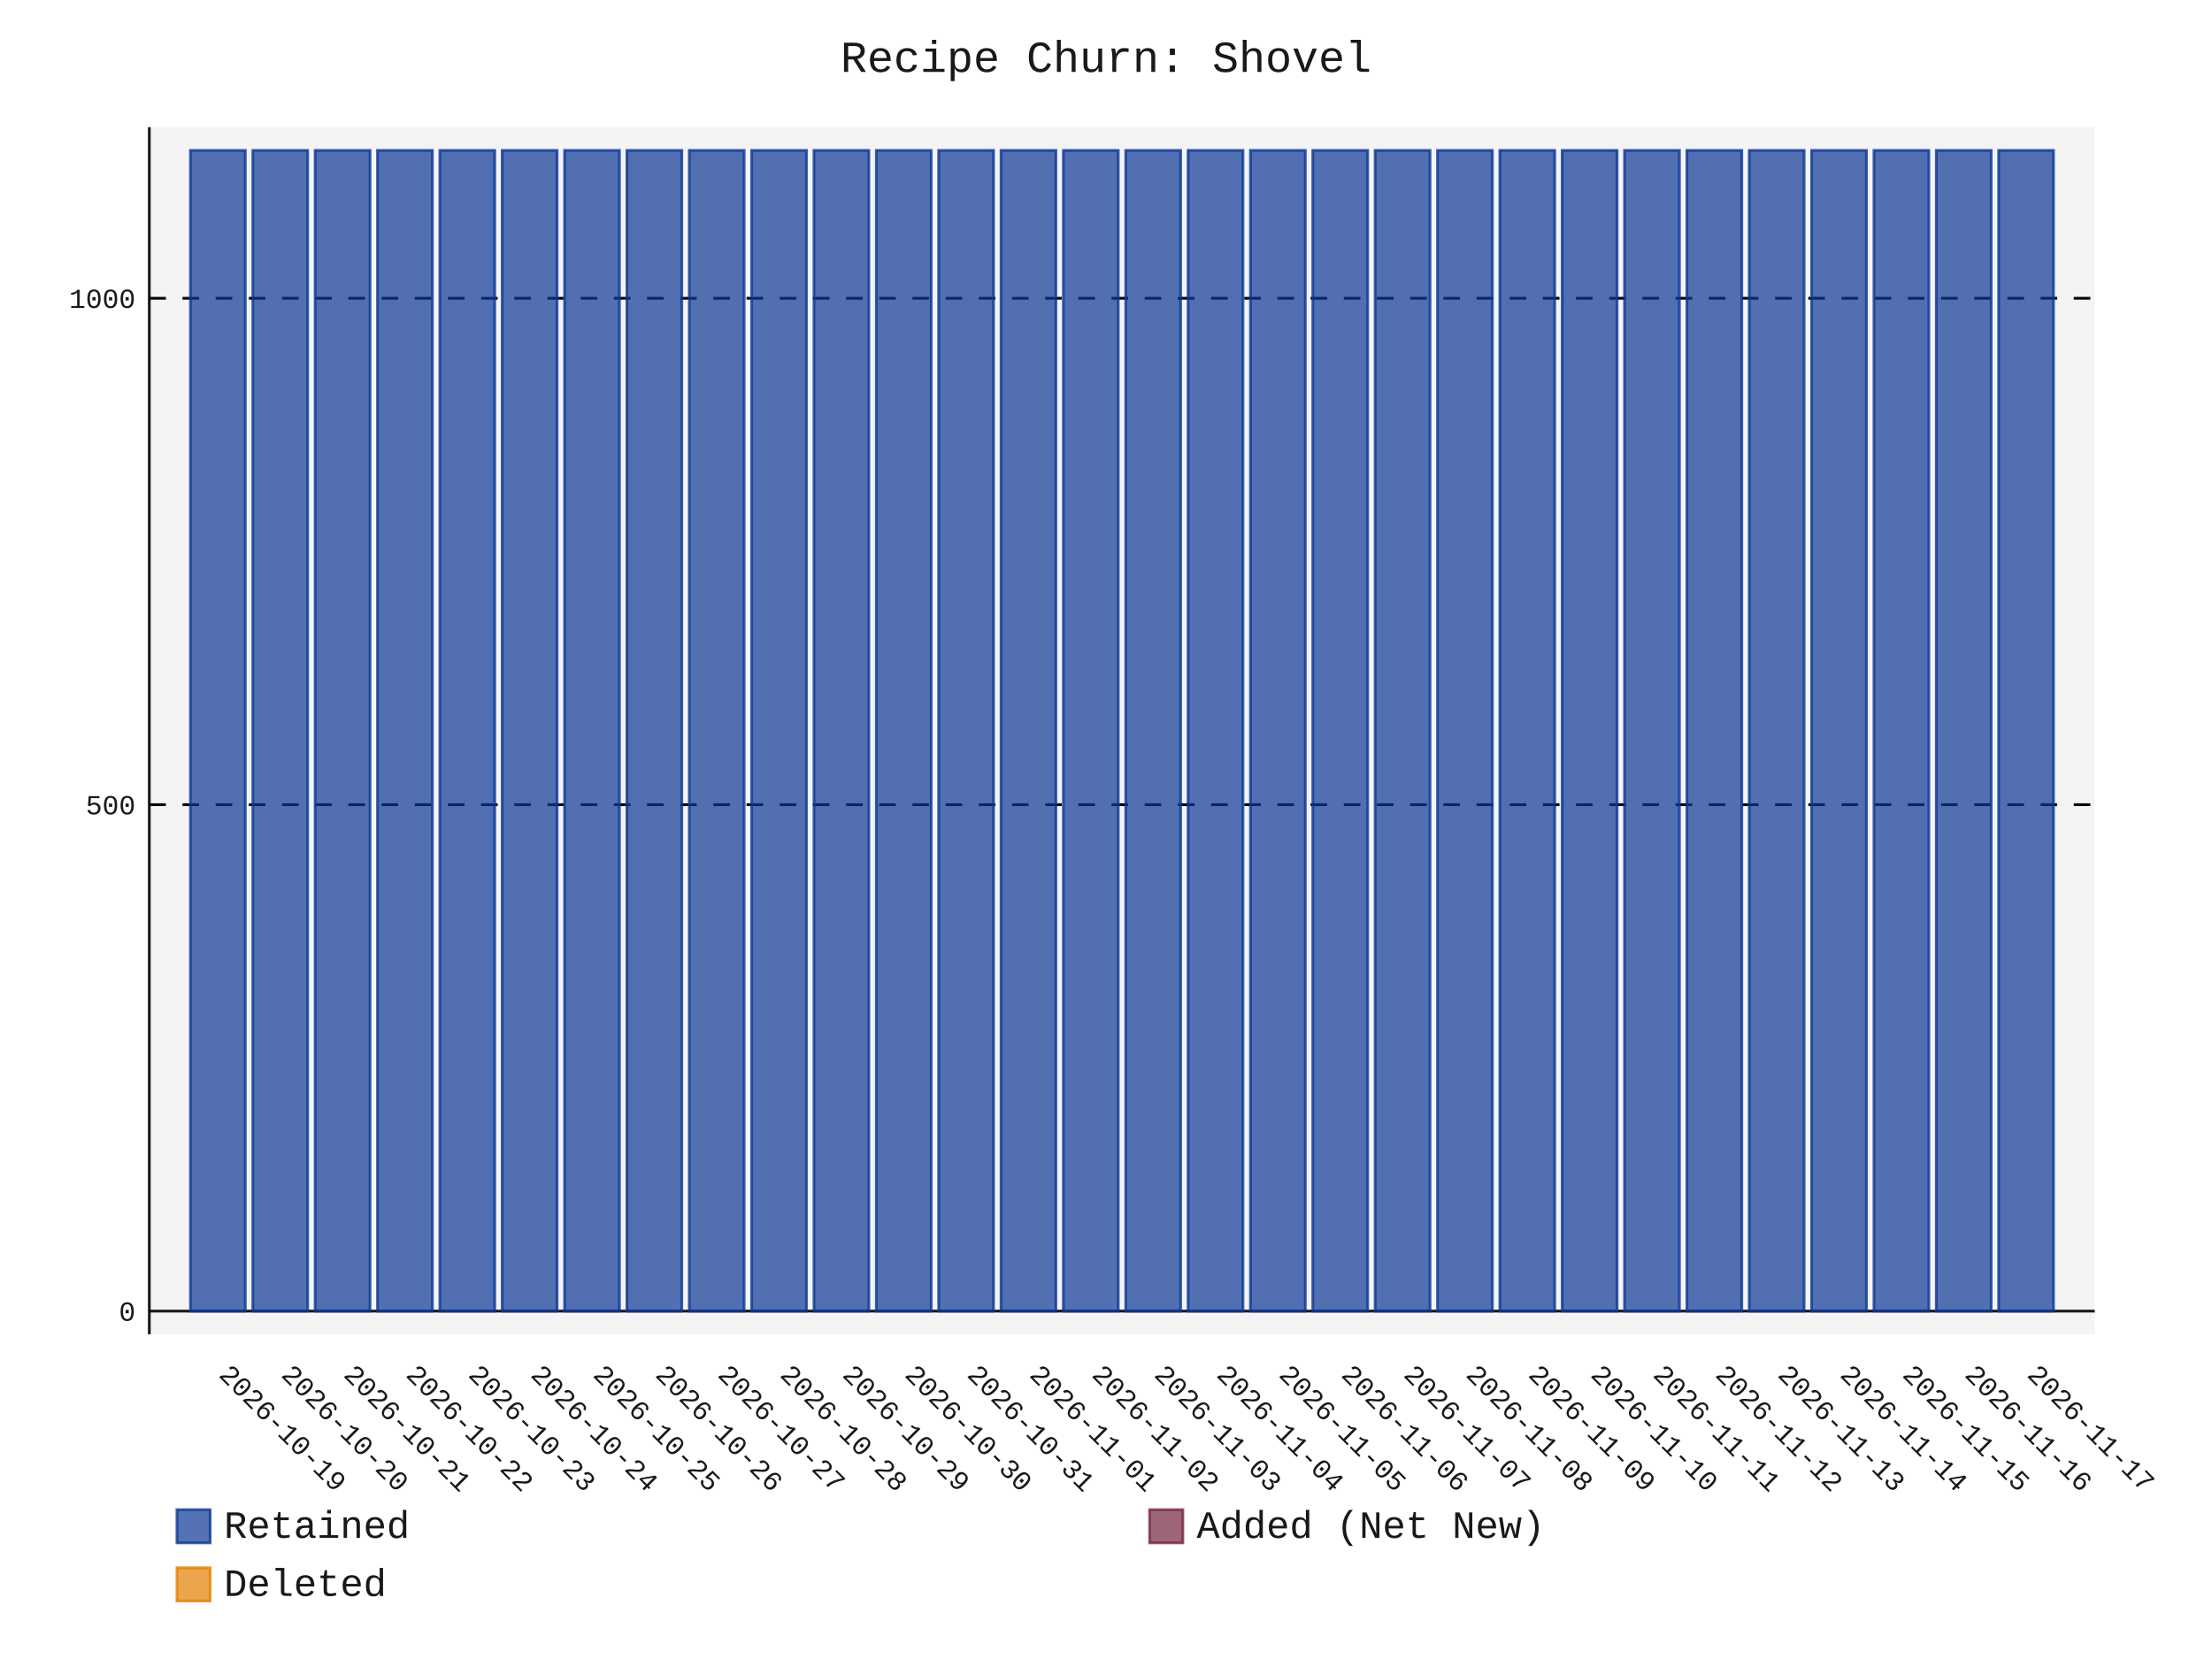
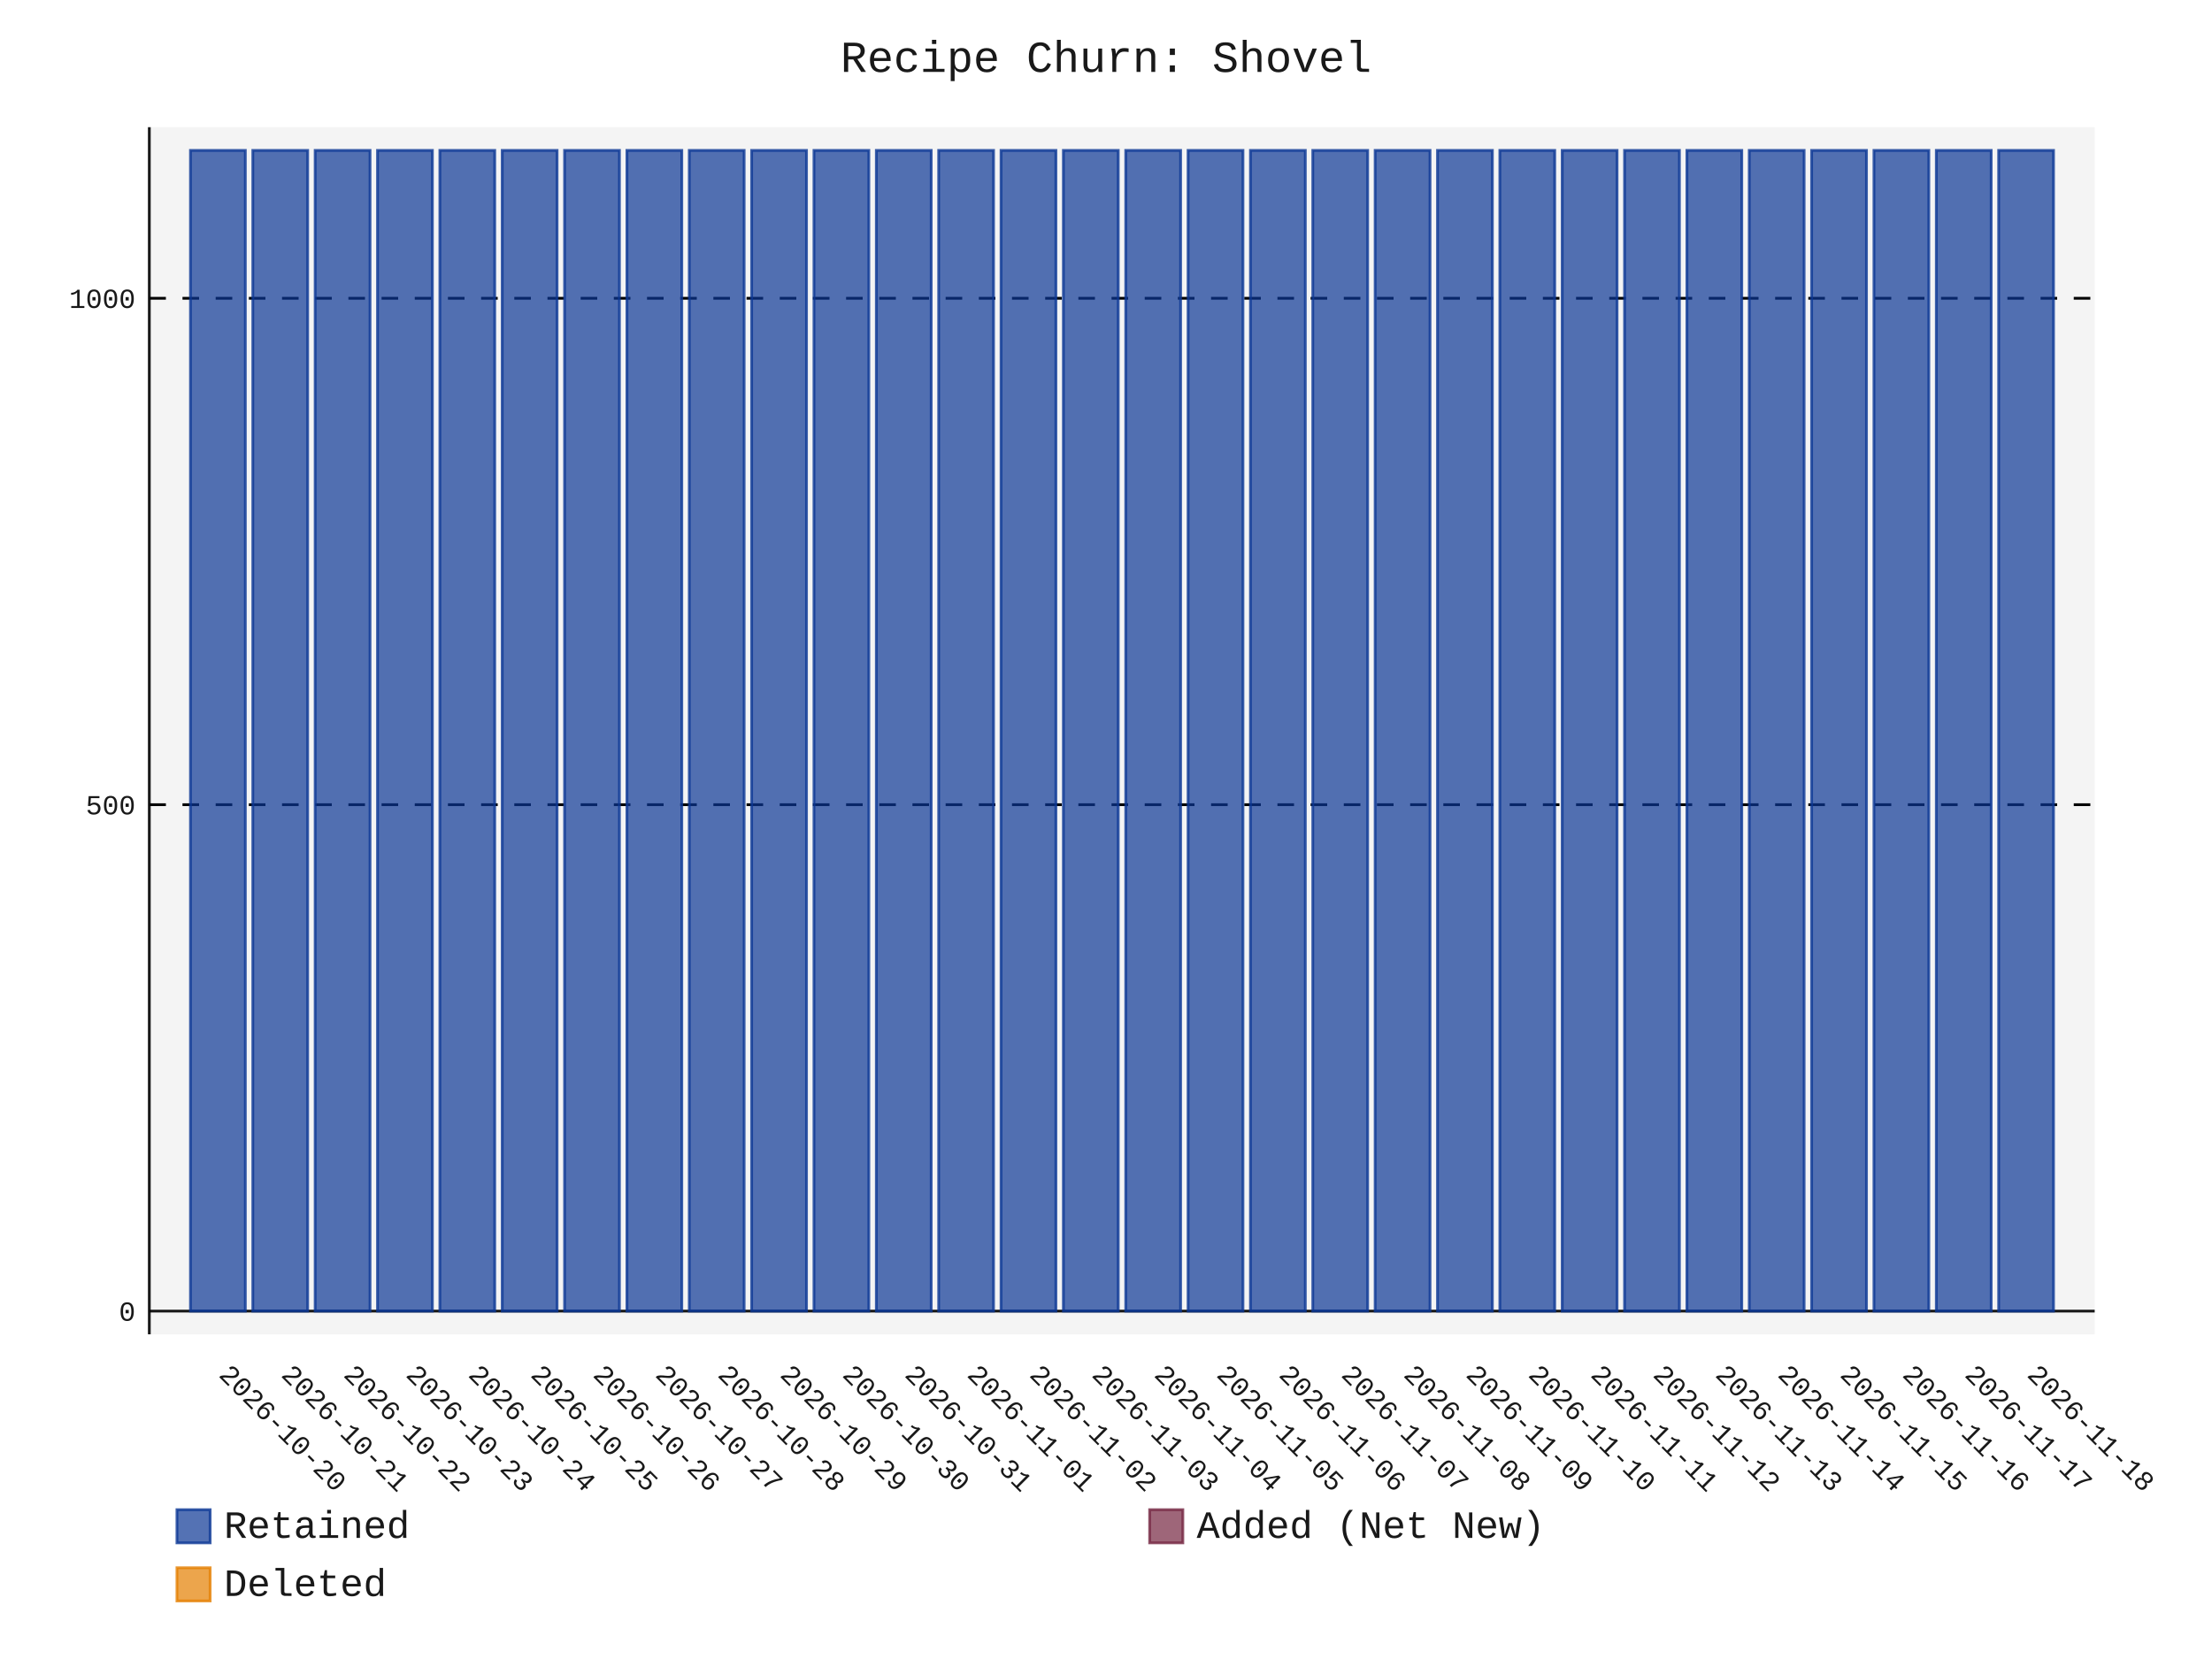
- <svg xmlns="http://www.w3.org/2000/svg" id="chart-503b2276-81fe-413e-9e4b-ed5d07c56d24" class="pygal-chart" viewBox="0 0 800 600">
+ <svg xmlns="http://www.w3.org/2000/svg" id="chart-b92486ef-653d-47e6-94ad-10cf551f6065" class="pygal-chart" viewBox="0 0 800 600">
  <defs>
-     <style type="text/css">#chart-503b2276-81fe-413e-9e4b-ed5d07c56d24{-webkit-user-select:none;-webkit-font-smoothing:antialiased;font-family:Consolas,"Liberation Mono",Menlo,Courier,monospace}#chart-503b2276-81fe-413e-9e4b-ed5d07c56d24 .title{font-family:Consolas,"Liberation Mono",Menlo,Courier,monospace;font-size:16px}#chart-503b2276-81fe-413e-9e4b-ed5d07c56d24 .legends .legend text{font-family:Consolas,"Liberation Mono",Menlo,Courier,monospace;font-size:14px}#chart-503b2276-81fe-413e-9e4b-ed5d07c56d24 .axis text{font-family:Consolas,"Liberation Mono",Menlo,Courier,monospace;font-size:10px}#chart-503b2276-81fe-413e-9e4b-ed5d07c56d24 .axis text.major{font-family:Consolas,"Liberation Mono",Menlo,Courier,monospace;font-size:10px}#chart-503b2276-81fe-413e-9e4b-ed5d07c56d24 .text-overlay text.value{font-family:Consolas,"Liberation Mono",Menlo,Courier,monospace;font-size:16px}#chart-503b2276-81fe-413e-9e4b-ed5d07c56d24 .text-overlay text.label{font-family:Consolas,"Liberation Mono",Menlo,Courier,monospace;font-size:10px}#chart-503b2276-81fe-413e-9e4b-ed5d07c56d24 .tooltip{font-family:Consolas,"Liberation Mono",Menlo,Courier,monospace;font-size:14px}#chart-503b2276-81fe-413e-9e4b-ed5d07c56d24 text.no_data{font-family:Consolas,"Liberation Mono",Menlo,Courier,monospace;font-size:64px}
- #chart-503b2276-81fe-413e-9e4b-ed5d07c56d24{background-color:transparent}#chart-503b2276-81fe-413e-9e4b-ed5d07c56d24 path,#chart-503b2276-81fe-413e-9e4b-ed5d07c56d24 line,#chart-503b2276-81fe-413e-9e4b-ed5d07c56d24 rect,#chart-503b2276-81fe-413e-9e4b-ed5d07c56d24 circle{-webkit-transition:150ms;-moz-transition:150ms;transition:150ms}#chart-503b2276-81fe-413e-9e4b-ed5d07c56d24 .graph &gt; .background{fill:transparent}#chart-503b2276-81fe-413e-9e4b-ed5d07c56d24 .plot &gt; .background{fill:rgba(240,240,240,0.7)}#chart-503b2276-81fe-413e-9e4b-ed5d07c56d24 .graph{fill:rgba(0,0,0,0.9)}#chart-503b2276-81fe-413e-9e4b-ed5d07c56d24 text.no_data{fill:rgba(0,0,0,0.9)}#chart-503b2276-81fe-413e-9e4b-ed5d07c56d24 .title{fill:rgba(0,0,0,0.9)}#chart-503b2276-81fe-413e-9e4b-ed5d07c56d24 .legends .legend text{fill:rgba(0,0,0,0.9)}#chart-503b2276-81fe-413e-9e4b-ed5d07c56d24 .legends .legend:hover text{fill:rgba(0,0,0,0.9)}#chart-503b2276-81fe-413e-9e4b-ed5d07c56d24 .axis .line{stroke:rgba(0,0,0,0.9)}#chart-503b2276-81fe-413e-9e4b-ed5d07c56d24 .axis .guide.line{stroke:rgba(0,0,0,0.5)}#chart-503b2276-81fe-413e-9e4b-ed5d07c56d24 .axis .major.line{stroke:rgba(0,0,0,0.9)}#chart-503b2276-81fe-413e-9e4b-ed5d07c56d24 .axis text.major{fill:rgba(0,0,0,0.9)}#chart-503b2276-81fe-413e-9e4b-ed5d07c56d24 .axis.y .guides:hover .guide.line,#chart-503b2276-81fe-413e-9e4b-ed5d07c56d24 .line-graph .axis.x .guides:hover .guide.line,#chart-503b2276-81fe-413e-9e4b-ed5d07c56d24 .stackedline-graph .axis.x .guides:hover .guide.line,#chart-503b2276-81fe-413e-9e4b-ed5d07c56d24 .xy-graph .axis.x .guides:hover .guide.line{stroke:rgba(0,0,0,0.9)}#chart-503b2276-81fe-413e-9e4b-ed5d07c56d24 .axis .guides:hover text{fill:rgba(0,0,0,0.9)}#chart-503b2276-81fe-413e-9e4b-ed5d07c56d24 .reactive{fill-opacity:.7;stroke-opacity:.8;stroke-width:1}#chart-503b2276-81fe-413e-9e4b-ed5d07c56d24 .ci{stroke:rgba(0,0,0,0.9)}#chart-503b2276-81fe-413e-9e4b-ed5d07c56d24 .reactive.active,#chart-503b2276-81fe-413e-9e4b-ed5d07c56d24 .active .reactive{fill-opacity:.8;stroke-opacity:.9;stroke-width:4}#chart-503b2276-81fe-413e-9e4b-ed5d07c56d24 .ci .reactive.active{stroke-width:1.5}#chart-503b2276-81fe-413e-9e4b-ed5d07c56d24 .series text{fill:rgba(0,0,0,0.9)}#chart-503b2276-81fe-413e-9e4b-ed5d07c56d24 .tooltip rect{fill:rgba(240,240,240,0.7);stroke:rgba(0,0,0,0.9);-webkit-transition:opacity 150ms;-moz-transition:opacity 150ms;transition:opacity 150ms}#chart-503b2276-81fe-413e-9e4b-ed5d07c56d24 .tooltip .label{fill:rgba(0,0,0,0.9)}#chart-503b2276-81fe-413e-9e4b-ed5d07c56d24 .tooltip .label{fill:rgba(0,0,0,0.9)}#chart-503b2276-81fe-413e-9e4b-ed5d07c56d24 .tooltip .legend{font-size:.8em;fill:rgba(0,0,0,0.5)}#chart-503b2276-81fe-413e-9e4b-ed5d07c56d24 .tooltip .x_label{font-size:.6em;fill:rgba(0,0,0,0.9)}#chart-503b2276-81fe-413e-9e4b-ed5d07c56d24 .tooltip .xlink{font-size:.5em;text-decoration:underline}#chart-503b2276-81fe-413e-9e4b-ed5d07c56d24 .tooltip .value{font-size:1.5em}#chart-503b2276-81fe-413e-9e4b-ed5d07c56d24 .bound{font-size:.5em}#chart-503b2276-81fe-413e-9e4b-ed5d07c56d24 .max-value{font-size:.75em;fill:rgba(0,0,0,0.5)}#chart-503b2276-81fe-413e-9e4b-ed5d07c56d24 .map-element{fill:rgba(240,240,240,0.7);stroke:rgba(0,0,0,0.5) !important}#chart-503b2276-81fe-413e-9e4b-ed5d07c56d24 .map-element .reactive{fill-opacity:inherit;stroke-opacity:inherit}#chart-503b2276-81fe-413e-9e4b-ed5d07c56d24 .color-0,#chart-503b2276-81fe-413e-9e4b-ed5d07c56d24 .color-0 a:visited{stroke:rgb(12,55,149);fill:rgb(12,55,149)}#chart-503b2276-81fe-413e-9e4b-ed5d07c56d24 .color-1,#chart-503b2276-81fe-413e-9e4b-ed5d07c56d24 .color-1 a:visited{stroke:rgb(117,38,65);fill:rgb(117,38,65)}#chart-503b2276-81fe-413e-9e4b-ed5d07c56d24 .color-2,#chart-503b2276-81fe-413e-9e4b-ed5d07c56d24 .color-2 a:visited{stroke:rgb(228,127,0);fill:rgb(228,127,0)}#chart-503b2276-81fe-413e-9e4b-ed5d07c56d24 .text-overlay .color-0 text{fill:black}#chart-503b2276-81fe-413e-9e4b-ed5d07c56d24 .text-overlay .color-1 text{fill:black}#chart-503b2276-81fe-413e-9e4b-ed5d07c56d24 .text-overlay .color-2 text{fill:black}
- #chart-503b2276-81fe-413e-9e4b-ed5d07c56d24 text.no_data{text-anchor:middle}#chart-503b2276-81fe-413e-9e4b-ed5d07c56d24 .guide.line{fill:none}#chart-503b2276-81fe-413e-9e4b-ed5d07c56d24 .centered{text-anchor:middle}#chart-503b2276-81fe-413e-9e4b-ed5d07c56d24 .title{text-anchor:middle}#chart-503b2276-81fe-413e-9e4b-ed5d07c56d24 .legends .legend text{fill-opacity:1}#chart-503b2276-81fe-413e-9e4b-ed5d07c56d24 .axis.x text{text-anchor:middle}#chart-503b2276-81fe-413e-9e4b-ed5d07c56d24 .axis.x:not(.web) text[transform]{text-anchor:start}#chart-503b2276-81fe-413e-9e4b-ed5d07c56d24 .axis.x:not(.web) text[transform].backwards{text-anchor:end}#chart-503b2276-81fe-413e-9e4b-ed5d07c56d24 .axis.y text{text-anchor:end}#chart-503b2276-81fe-413e-9e4b-ed5d07c56d24 .axis.y text[transform].backwards{text-anchor:start}#chart-503b2276-81fe-413e-9e4b-ed5d07c56d24 .axis.y2 text{text-anchor:start}#chart-503b2276-81fe-413e-9e4b-ed5d07c56d24 .axis.y2 text[transform].backwards{text-anchor:end}#chart-503b2276-81fe-413e-9e4b-ed5d07c56d24 .axis .guide.line{stroke-dasharray:4,4;stroke:black}#chart-503b2276-81fe-413e-9e4b-ed5d07c56d24 .axis .major.guide.line{stroke-dasharray:6,6;stroke:black}#chart-503b2276-81fe-413e-9e4b-ed5d07c56d24 .horizontal .axis.y .guide.line,#chart-503b2276-81fe-413e-9e4b-ed5d07c56d24 .horizontal .axis.y2 .guide.line,#chart-503b2276-81fe-413e-9e4b-ed5d07c56d24 .vertical .axis.x .guide.line{opacity:0}#chart-503b2276-81fe-413e-9e4b-ed5d07c56d24 .horizontal .axis.always_show .guide.line,#chart-503b2276-81fe-413e-9e4b-ed5d07c56d24 .vertical .axis.always_show .guide.line{opacity:1 !important}#chart-503b2276-81fe-413e-9e4b-ed5d07c56d24 .axis.y .guides:hover .guide.line,#chart-503b2276-81fe-413e-9e4b-ed5d07c56d24 .axis.y2 .guides:hover .guide.line,#chart-503b2276-81fe-413e-9e4b-ed5d07c56d24 .axis.x .guides:hover .guide.line{opacity:1}#chart-503b2276-81fe-413e-9e4b-ed5d07c56d24 .axis .guides:hover text{opacity:1}#chart-503b2276-81fe-413e-9e4b-ed5d07c56d24 .nofill{fill:none}#chart-503b2276-81fe-413e-9e4b-ed5d07c56d24 .subtle-fill{fill-opacity:.2}#chart-503b2276-81fe-413e-9e4b-ed5d07c56d24 .dot{stroke-width:1px;fill-opacity:1;stroke-opacity:1}#chart-503b2276-81fe-413e-9e4b-ed5d07c56d24 .dot.active{stroke-width:5px}#chart-503b2276-81fe-413e-9e4b-ed5d07c56d24 .dot.negative{fill:transparent}#chart-503b2276-81fe-413e-9e4b-ed5d07c56d24 text,#chart-503b2276-81fe-413e-9e4b-ed5d07c56d24 tspan{stroke:none !important}#chart-503b2276-81fe-413e-9e4b-ed5d07c56d24 .series text.active{opacity:1}#chart-503b2276-81fe-413e-9e4b-ed5d07c56d24 .tooltip rect{fill-opacity:.95;stroke-width:.5}#chart-503b2276-81fe-413e-9e4b-ed5d07c56d24 .tooltip text{fill-opacity:1}#chart-503b2276-81fe-413e-9e4b-ed5d07c56d24 .showable{visibility:hidden}#chart-503b2276-81fe-413e-9e4b-ed5d07c56d24 .showable.shown{visibility:visible}#chart-503b2276-81fe-413e-9e4b-ed5d07c56d24 .gauge-background{fill:rgba(229,229,229,1);stroke:none}#chart-503b2276-81fe-413e-9e4b-ed5d07c56d24 .bg-lines{stroke:transparent;stroke-width:2px}</style>
+     <style type="text/css">#chart-b92486ef-653d-47e6-94ad-10cf551f6065{-webkit-user-select:none;-webkit-font-smoothing:antialiased;font-family:Consolas,"Liberation Mono",Menlo,Courier,monospace}#chart-b92486ef-653d-47e6-94ad-10cf551f6065 .title{font-family:Consolas,"Liberation Mono",Menlo,Courier,monospace;font-size:16px}#chart-b92486ef-653d-47e6-94ad-10cf551f6065 .legends .legend text{font-family:Consolas,"Liberation Mono",Menlo,Courier,monospace;font-size:14px}#chart-b92486ef-653d-47e6-94ad-10cf551f6065 .axis text{font-family:Consolas,"Liberation Mono",Menlo,Courier,monospace;font-size:10px}#chart-b92486ef-653d-47e6-94ad-10cf551f6065 .axis text.major{font-family:Consolas,"Liberation Mono",Menlo,Courier,monospace;font-size:10px}#chart-b92486ef-653d-47e6-94ad-10cf551f6065 .text-overlay text.value{font-family:Consolas,"Liberation Mono",Menlo,Courier,monospace;font-size:16px}#chart-b92486ef-653d-47e6-94ad-10cf551f6065 .text-overlay text.label{font-family:Consolas,"Liberation Mono",Menlo,Courier,monospace;font-size:10px}#chart-b92486ef-653d-47e6-94ad-10cf551f6065 .tooltip{font-family:Consolas,"Liberation Mono",Menlo,Courier,monospace;font-size:14px}#chart-b92486ef-653d-47e6-94ad-10cf551f6065 text.no_data{font-family:Consolas,"Liberation Mono",Menlo,Courier,monospace;font-size:64px}
+ #chart-b92486ef-653d-47e6-94ad-10cf551f6065{background-color:transparent}#chart-b92486ef-653d-47e6-94ad-10cf551f6065 path,#chart-b92486ef-653d-47e6-94ad-10cf551f6065 line,#chart-b92486ef-653d-47e6-94ad-10cf551f6065 rect,#chart-b92486ef-653d-47e6-94ad-10cf551f6065 circle{-webkit-transition:150ms;-moz-transition:150ms;transition:150ms}#chart-b92486ef-653d-47e6-94ad-10cf551f6065 .graph &gt; .background{fill:transparent}#chart-b92486ef-653d-47e6-94ad-10cf551f6065 .plot &gt; .background{fill:rgba(240,240,240,0.7)}#chart-b92486ef-653d-47e6-94ad-10cf551f6065 .graph{fill:rgba(0,0,0,0.9)}#chart-b92486ef-653d-47e6-94ad-10cf551f6065 text.no_data{fill:rgba(0,0,0,0.9)}#chart-b92486ef-653d-47e6-94ad-10cf551f6065 .title{fill:rgba(0,0,0,0.9)}#chart-b92486ef-653d-47e6-94ad-10cf551f6065 .legends .legend text{fill:rgba(0,0,0,0.9)}#chart-b92486ef-653d-47e6-94ad-10cf551f6065 .legends .legend:hover text{fill:rgba(0,0,0,0.9)}#chart-b92486ef-653d-47e6-94ad-10cf551f6065 .axis .line{stroke:rgba(0,0,0,0.9)}#chart-b92486ef-653d-47e6-94ad-10cf551f6065 .axis .guide.line{stroke:rgba(0,0,0,0.5)}#chart-b92486ef-653d-47e6-94ad-10cf551f6065 .axis .major.line{stroke:rgba(0,0,0,0.9)}#chart-b92486ef-653d-47e6-94ad-10cf551f6065 .axis text.major{fill:rgba(0,0,0,0.9)}#chart-b92486ef-653d-47e6-94ad-10cf551f6065 .axis.y .guides:hover .guide.line,#chart-b92486ef-653d-47e6-94ad-10cf551f6065 .line-graph .axis.x .guides:hover .guide.line,#chart-b92486ef-653d-47e6-94ad-10cf551f6065 .stackedline-graph .axis.x .guides:hover .guide.line,#chart-b92486ef-653d-47e6-94ad-10cf551f6065 .xy-graph .axis.x .guides:hover .guide.line{stroke:rgba(0,0,0,0.9)}#chart-b92486ef-653d-47e6-94ad-10cf551f6065 .axis .guides:hover text{fill:rgba(0,0,0,0.9)}#chart-b92486ef-653d-47e6-94ad-10cf551f6065 .reactive{fill-opacity:.7;stroke-opacity:.8;stroke-width:1}#chart-b92486ef-653d-47e6-94ad-10cf551f6065 .ci{stroke:rgba(0,0,0,0.9)}#chart-b92486ef-653d-47e6-94ad-10cf551f6065 .reactive.active,#chart-b92486ef-653d-47e6-94ad-10cf551f6065 .active .reactive{fill-opacity:.8;stroke-opacity:.9;stroke-width:4}#chart-b92486ef-653d-47e6-94ad-10cf551f6065 .ci .reactive.active{stroke-width:1.5}#chart-b92486ef-653d-47e6-94ad-10cf551f6065 .series text{fill:rgba(0,0,0,0.9)}#chart-b92486ef-653d-47e6-94ad-10cf551f6065 .tooltip rect{fill:rgba(240,240,240,0.7);stroke:rgba(0,0,0,0.9);-webkit-transition:opacity 150ms;-moz-transition:opacity 150ms;transition:opacity 150ms}#chart-b92486ef-653d-47e6-94ad-10cf551f6065 .tooltip .label{fill:rgba(0,0,0,0.9)}#chart-b92486ef-653d-47e6-94ad-10cf551f6065 .tooltip .label{fill:rgba(0,0,0,0.9)}#chart-b92486ef-653d-47e6-94ad-10cf551f6065 .tooltip .legend{font-size:.8em;fill:rgba(0,0,0,0.5)}#chart-b92486ef-653d-47e6-94ad-10cf551f6065 .tooltip .x_label{font-size:.6em;fill:rgba(0,0,0,0.9)}#chart-b92486ef-653d-47e6-94ad-10cf551f6065 .tooltip .xlink{font-size:.5em;text-decoration:underline}#chart-b92486ef-653d-47e6-94ad-10cf551f6065 .tooltip .value{font-size:1.5em}#chart-b92486ef-653d-47e6-94ad-10cf551f6065 .bound{font-size:.5em}#chart-b92486ef-653d-47e6-94ad-10cf551f6065 .max-value{font-size:.75em;fill:rgba(0,0,0,0.5)}#chart-b92486ef-653d-47e6-94ad-10cf551f6065 .map-element{fill:rgba(240,240,240,0.7);stroke:rgba(0,0,0,0.5) !important}#chart-b92486ef-653d-47e6-94ad-10cf551f6065 .map-element .reactive{fill-opacity:inherit;stroke-opacity:inherit}#chart-b92486ef-653d-47e6-94ad-10cf551f6065 .color-0,#chart-b92486ef-653d-47e6-94ad-10cf551f6065 .color-0 a:visited{stroke:rgb(12,55,149);fill:rgb(12,55,149)}#chart-b92486ef-653d-47e6-94ad-10cf551f6065 .color-1,#chart-b92486ef-653d-47e6-94ad-10cf551f6065 .color-1 a:visited{stroke:rgb(117,38,65);fill:rgb(117,38,65)}#chart-b92486ef-653d-47e6-94ad-10cf551f6065 .color-2,#chart-b92486ef-653d-47e6-94ad-10cf551f6065 .color-2 a:visited{stroke:rgb(228,127,0);fill:rgb(228,127,0)}#chart-b92486ef-653d-47e6-94ad-10cf551f6065 .text-overlay .color-0 text{fill:black}#chart-b92486ef-653d-47e6-94ad-10cf551f6065 .text-overlay .color-1 text{fill:black}#chart-b92486ef-653d-47e6-94ad-10cf551f6065 .text-overlay .color-2 text{fill:black}
+ #chart-b92486ef-653d-47e6-94ad-10cf551f6065 text.no_data{text-anchor:middle}#chart-b92486ef-653d-47e6-94ad-10cf551f6065 .guide.line{fill:none}#chart-b92486ef-653d-47e6-94ad-10cf551f6065 .centered{text-anchor:middle}#chart-b92486ef-653d-47e6-94ad-10cf551f6065 .title{text-anchor:middle}#chart-b92486ef-653d-47e6-94ad-10cf551f6065 .legends .legend text{fill-opacity:1}#chart-b92486ef-653d-47e6-94ad-10cf551f6065 .axis.x text{text-anchor:middle}#chart-b92486ef-653d-47e6-94ad-10cf551f6065 .axis.x:not(.web) text[transform]{text-anchor:start}#chart-b92486ef-653d-47e6-94ad-10cf551f6065 .axis.x:not(.web) text[transform].backwards{text-anchor:end}#chart-b92486ef-653d-47e6-94ad-10cf551f6065 .axis.y text{text-anchor:end}#chart-b92486ef-653d-47e6-94ad-10cf551f6065 .axis.y text[transform].backwards{text-anchor:start}#chart-b92486ef-653d-47e6-94ad-10cf551f6065 .axis.y2 text{text-anchor:start}#chart-b92486ef-653d-47e6-94ad-10cf551f6065 .axis.y2 text[transform].backwards{text-anchor:end}#chart-b92486ef-653d-47e6-94ad-10cf551f6065 .axis .guide.line{stroke-dasharray:4,4;stroke:black}#chart-b92486ef-653d-47e6-94ad-10cf551f6065 .axis .major.guide.line{stroke-dasharray:6,6;stroke:black}#chart-b92486ef-653d-47e6-94ad-10cf551f6065 .horizontal .axis.y .guide.line,#chart-b92486ef-653d-47e6-94ad-10cf551f6065 .horizontal .axis.y2 .guide.line,#chart-b92486ef-653d-47e6-94ad-10cf551f6065 .vertical .axis.x .guide.line{opacity:0}#chart-b92486ef-653d-47e6-94ad-10cf551f6065 .horizontal .axis.always_show .guide.line,#chart-b92486ef-653d-47e6-94ad-10cf551f6065 .vertical .axis.always_show .guide.line{opacity:1 !important}#chart-b92486ef-653d-47e6-94ad-10cf551f6065 .axis.y .guides:hover .guide.line,#chart-b92486ef-653d-47e6-94ad-10cf551f6065 .axis.y2 .guides:hover .guide.line,#chart-b92486ef-653d-47e6-94ad-10cf551f6065 .axis.x .guides:hover .guide.line{opacity:1}#chart-b92486ef-653d-47e6-94ad-10cf551f6065 .axis .guides:hover text{opacity:1}#chart-b92486ef-653d-47e6-94ad-10cf551f6065 .nofill{fill:none}#chart-b92486ef-653d-47e6-94ad-10cf551f6065 .subtle-fill{fill-opacity:.2}#chart-b92486ef-653d-47e6-94ad-10cf551f6065 .dot{stroke-width:1px;fill-opacity:1;stroke-opacity:1}#chart-b92486ef-653d-47e6-94ad-10cf551f6065 .dot.active{stroke-width:5px}#chart-b92486ef-653d-47e6-94ad-10cf551f6065 .dot.negative{fill:transparent}#chart-b92486ef-653d-47e6-94ad-10cf551f6065 text,#chart-b92486ef-653d-47e6-94ad-10cf551f6065 tspan{stroke:none !important}#chart-b92486ef-653d-47e6-94ad-10cf551f6065 .series text.active{opacity:1}#chart-b92486ef-653d-47e6-94ad-10cf551f6065 .tooltip rect{fill-opacity:.95;stroke-width:.5}#chart-b92486ef-653d-47e6-94ad-10cf551f6065 .tooltip text{fill-opacity:1}#chart-b92486ef-653d-47e6-94ad-10cf551f6065 .showable{visibility:hidden}#chart-b92486ef-653d-47e6-94ad-10cf551f6065 .showable.shown{visibility:visible}#chart-b92486ef-653d-47e6-94ad-10cf551f6065 .gauge-background{fill:rgba(229,229,229,1);stroke:none}#chart-b92486ef-653d-47e6-94ad-10cf551f6065 .bg-lines{stroke:transparent;stroke-width:2px}</style>
  </defs>
  <g class="graph stackedbar-graph vertical">
    <rect x="0" y="0" width="800" height="600" class="background" />
    <g transform="translate(54, 46)" class="plot">
      <rect x="0" y="0" width="703.574" height="436.574" class="background" />
      <g class="axis y always_show">
        <g class="guides">
          <path d="M0 428.178 h703.574" class="axis major line" />
          <text x="-5" y="431.678" class="major">0</text>
        </g>
        <g class="guides">
          <path d="M0 245.027 h703.574" class="major guide line" />
          <text x="-5" y="248.527" class="major">500</text>
        </g>
        <g class="guides">
          <path d="M0 61.876 h703.574" class="major guide line" />
          <text x="-5" y="65.376" class="major">1000</text>
        </g>
      </g>
      <g class="axis x">
        <path d="M0 0 v436.574" class="line" />
        <g class="guides">
          <path d="M24.805 0 v436.574" class="guide line" />
-           <text x="24.805" y="451.574" class="" transform="rotate(45 24.80548 451.5736)">2026-10-19</text>
+           <text x="24.805" y="451.574" class="" transform="rotate(45 24.80548 451.5736)">2026-10-20</text>
        </g>
        <g class="guides">
          <path d="M47.356 0 v436.574" class="guide line" />
-           <text x="47.356" y="451.574" class="" transform="rotate(45 47.35592 451.5736)">2026-10-20</text>
+           <text x="47.356" y="451.574" class="" transform="rotate(45 47.35592 451.5736)">2026-10-21</text>
        </g>
        <g class="guides">
          <path d="M69.906 0 v436.574" class="guide line" />
-           <text x="69.906" y="451.574" class="" transform="rotate(45 69.90635 451.5736)">2026-10-21</text>
+           <text x="69.906" y="451.574" class="" transform="rotate(45 69.90635 451.5736)">2026-10-22</text>
        </g>
        <g class="guides">
          <path d="M92.457 0 v436.574" class="guide line" />
-           <text x="92.457" y="451.574" class="" transform="rotate(45 92.45679 451.5736)">2026-10-22</text>
+           <text x="92.457" y="451.574" class="" transform="rotate(45 92.45679 451.5736)">2026-10-23</text>
        </g>
        <g class="guides">
          <path d="M115.007 0 v436.574" class="guide line" />
-           <text x="115.007" y="451.574" class="" transform="rotate(45 115.0072 451.5736)">2026-10-23</text>
+           <text x="115.007" y="451.574" class="" transform="rotate(45 115.0072 451.5736)">2026-10-24</text>
        </g>
        <g class="guides">
          <path d="M137.558 0 v436.574" class="guide line" />
-           <text x="137.558" y="451.574" class="" transform="rotate(45 137.5577 451.5736)">2026-10-24</text>
+           <text x="137.558" y="451.574" class="" transform="rotate(45 137.5577 451.5736)">2026-10-25</text>
        </g>
        <g class="guides">
          <path d="M160.108 0 v436.574" class="guide line" />
-           <text x="160.108" y="451.574" class="" transform="rotate(45 160.1081 451.5736)">2026-10-25</text>
+           <text x="160.108" y="451.574" class="" transform="rotate(45 160.1081 451.5736)">2026-10-26</text>
        </g>
        <g class="guides">
          <path d="M182.659 0 v436.574" class="guide line" />
-           <text x="182.659" y="451.574" class="" transform="rotate(45 182.6585 451.5736)">2026-10-26</text>
+           <text x="182.659" y="451.574" class="" transform="rotate(45 182.6585 451.5736)">2026-10-27</text>
        </g>
        <g class="guides">
          <path d="M205.209 0 v436.574" class="guide line" />
-           <text x="205.209" y="451.574" class="" transform="rotate(45 205.209 451.5736)">2026-10-27</text>
+           <text x="205.209" y="451.574" class="" transform="rotate(45 205.209 451.5736)">2026-10-28</text>
        </g>
        <g class="guides">
          <path d="M227.759 0 v436.574" class="guide line" />
-           <text x="227.759" y="451.574" class="" transform="rotate(45 227.7594 451.5736)">2026-10-28</text>
+           <text x="227.759" y="451.574" class="" transform="rotate(45 227.7594 451.5736)">2026-10-29</text>
        </g>
        <g class="guides">
          <path d="M250.31 0 v436.574" class="guide line" />
-           <text x="250.31" y="451.574" class="" transform="rotate(45 250.3098 451.5736)">2026-10-29</text>
+           <text x="250.31" y="451.574" class="" transform="rotate(45 250.3098 451.5736)">2026-10-30</text>
        </g>
        <g class="guides">
          <path d="M272.86 0 v436.574" class="guide line" />
-           <text x="272.86" y="451.574" class="" transform="rotate(45 272.8603 451.5736)">2026-10-30</text>
+           <text x="272.86" y="451.574" class="" transform="rotate(45 272.8603 451.5736)">2026-10-31</text>
        </g>
        <g class="guides">
          <path d="M295.411 0 v436.574" class="guide line" />
-           <text x="295.411" y="451.574" class="" transform="rotate(45 295.4107 451.5736)">2026-10-31</text>
+           <text x="295.411" y="451.574" class="" transform="rotate(45 295.4107 451.5736)">2026-11-01</text>
        </g>
        <g class="guides">
          <path d="M317.961 0 v436.574" class="guide line" />
-           <text x="317.961" y="451.574" class="" transform="rotate(45 317.9611 451.5736)">2026-11-01</text>
+           <text x="317.961" y="451.574" class="" transform="rotate(45 317.9611 451.5736)">2026-11-02</text>
        </g>
        <g class="guides">
          <path d="M340.512 0 v436.574" class="guide line" />
-           <text x="340.512" y="451.574" class="" transform="rotate(45 340.5116 451.5736)">2026-11-02</text>
+           <text x="340.512" y="451.574" class="" transform="rotate(45 340.5116 451.5736)">2026-11-03</text>
        </g>
        <g class="guides">
          <path d="M363.062 0 v436.574" class="guide line" />
-           <text x="363.062" y="451.574" class="" transform="rotate(45 363.062 451.5736)">2026-11-03</text>
+           <text x="363.062" y="451.574" class="" transform="rotate(45 363.062 451.5736)">2026-11-04</text>
        </g>
        <g class="guides">
          <path d="M385.612 0 v436.574" class="guide line" />
-           <text x="385.612" y="451.574" class="" transform="rotate(45 385.6125 451.5736)">2026-11-04</text>
+           <text x="385.612" y="451.574" class="" transform="rotate(45 385.6125 451.5736)">2026-11-05</text>
        </g>
        <g class="guides">
          <path d="M408.163 0 v436.574" class="guide line" />
-           <text x="408.163" y="451.574" class="" transform="rotate(45 408.1629 451.5736)">2026-11-05</text>
+           <text x="408.163" y="451.574" class="" transform="rotate(45 408.1629 451.5736)">2026-11-06</text>
        </g>
        <g class="guides">
          <path d="M430.713 0 v436.574" class="guide line" />
-           <text x="430.713" y="451.574" class="" transform="rotate(45 430.7133 451.5736)">2026-11-06</text>
+           <text x="430.713" y="451.574" class="" transform="rotate(45 430.7133 451.5736)">2026-11-07</text>
        </g>
        <g class="guides">
          <path d="M453.264 0 v436.574" class="guide line" />
-           <text x="453.264" y="451.574" class="" transform="rotate(45 453.2638 451.5736)">2026-11-07</text>
+           <text x="453.264" y="451.574" class="" transform="rotate(45 453.2638 451.5736)">2026-11-08</text>
        </g>
        <g class="guides">
          <path d="M475.814 0 v436.574" class="guide line" />
-           <text x="475.814" y="451.574" class="" transform="rotate(45 475.8142 451.5736)">2026-11-08</text>
+           <text x="475.814" y="451.574" class="" transform="rotate(45 475.8142 451.5736)">2026-11-09</text>
        </g>
        <g class="guides">
          <path d="M498.365 0 v436.574" class="guide line" />
-           <text x="498.365" y="451.574" class="" transform="rotate(45 498.3646 451.5736)">2026-11-09</text>
+           <text x="498.365" y="451.574" class="" transform="rotate(45 498.3646 451.5736)">2026-11-10</text>
        </g>
        <g class="guides">
          <path d="M520.915 0 v436.574" class="guide line" />
-           <text x="520.915" y="451.574" class="" transform="rotate(45 520.9151 451.5736)">2026-11-10</text>
+           <text x="520.915" y="451.574" class="" transform="rotate(45 520.9151 451.5736)">2026-11-11</text>
        </g>
        <g class="guides">
          <path d="M543.466 0 v436.574" class="guide line" />
-           <text x="543.465" y="451.574" class="" transform="rotate(45 543.4655 451.5736)">2026-11-11</text>
+           <text x="543.465" y="451.574" class="" transform="rotate(45 543.4655 451.5736)">2026-11-12</text>
        </g>
        <g class="guides">
          <path d="M566.016 0 v436.574" class="guide line" />
-           <text x="566.016" y="451.574" class="" transform="rotate(45 566.0159 451.5736)">2026-11-12</text>
+           <text x="566.016" y="451.574" class="" transform="rotate(45 566.0159 451.5736)">2026-11-13</text>
        </g>
        <g class="guides">
          <path d="M588.566 0 v436.574" class="guide line" />
-           <text x="588.566" y="451.574" class="" transform="rotate(45 588.5664 451.5736)">2026-11-13</text>
+           <text x="588.566" y="451.574" class="" transform="rotate(45 588.5664 451.5736)">2026-11-14</text>
        </g>
        <g class="guides">
          <path d="M611.117 0 v436.574" class="guide line" />
-           <text x="611.117" y="451.574" class="" transform="rotate(45 611.1168 451.5736)">2026-11-14</text>
+           <text x="611.117" y="451.574" class="" transform="rotate(45 611.1168 451.5736)">2026-11-15</text>
        </g>
        <g class="guides">
          <path d="M633.667 0 v436.574" class="guide line" />
-           <text x="633.667" y="451.574" class="" transform="rotate(45 633.6672 451.5736)">2026-11-15</text>
+           <text x="633.667" y="451.574" class="" transform="rotate(45 633.6672 451.5736)">2026-11-16</text>
        </g>
        <g class="guides">
          <path d="M656.218 0 v436.574" class="guide line" />
-           <text x="656.218" y="451.574" class="" transform="rotate(45 656.2177 451.5736)">2026-11-16</text>
+           <text x="656.218" y="451.574" class="" transform="rotate(45 656.2177 451.5736)">2026-11-17</text>
        </g>
        <g class="guides">
          <path d="M678.768 0 v436.574" class="guide line" />
-           <text x="678.768" y="451.574" class="" transform="rotate(45 678.7681 451.5736)">2026-11-17</text>
+           <text x="678.768" y="451.574" class="" transform="rotate(45 678.7681 451.5736)">2026-11-18</text>
        </g>
      </g>
      <g class="series serie-0 color-0">
        <g class="bars">
          <g class="bar">
            <rect x="14.883" y="8.396" rx="0" ry="0" width="19.844" height="419.782" class="rect reactive tooltip-trigger" />
          </g>
          <g class="bar">
            <rect x="37.434" y="8.396" rx="0" ry="0" width="19.844" height="419.782" class="rect reactive tooltip-trigger" />
          </g>
          <g class="bar">
            <rect x="59.984" y="8.396" rx="0" ry="0" width="19.844" height="419.782" class="rect reactive tooltip-trigger" />
          </g>
          <g class="bar">
            <rect x="82.535" y="8.396" rx="0" ry="0" width="19.844" height="419.782" class="rect reactive tooltip-trigger" />
          </g>
          <g class="bar">
            <rect x="105.085" y="8.396" rx="0" ry="0" width="19.844" height="419.782" class="rect reactive tooltip-trigger" />
          </g>
          <g class="bar">
            <rect x="127.635" y="8.396" rx="0" ry="0" width="19.844" height="419.782" class="rect reactive tooltip-trigger" />
          </g>
          <g class="bar">
            <rect x="150.186" y="8.396" rx="0" ry="0" width="19.844" height="419.782" class="rect reactive tooltip-trigger" />
          </g>
          <g class="bar">
            <rect x="172.736" y="8.396" rx="0" ry="0" width="19.844" height="419.782" class="rect reactive tooltip-trigger" />
          </g>
          <g class="bar">
            <rect x="195.287" y="8.396" rx="0" ry="0" width="19.844" height="419.782" class="rect reactive tooltip-trigger" />
          </g>
          <g class="bar">
            <rect x="217.837" y="8.396" rx="0" ry="0" width="19.844" height="419.782" class="rect reactive tooltip-trigger" />
          </g>
          <g class="bar">
            <rect x="240.388" y="8.396" rx="0" ry="0" width="19.844" height="419.782" class="rect reactive tooltip-trigger" />
          </g>
          <g class="bar">
            <rect x="262.938" y="8.396" rx="0" ry="0" width="19.844" height="419.782" class="rect reactive tooltip-trigger" />
          </g>
          <g class="bar">
            <rect x="285.489" y="8.396" rx="0" ry="0" width="19.844" height="419.782" class="rect reactive tooltip-trigger" />
          </g>
          <g class="bar">
            <rect x="308.039" y="8.396" rx="0" ry="0" width="19.844" height="419.782" class="rect reactive tooltip-trigger" />
          </g>
          <g class="bar">
            <rect x="330.589" y="8.396" rx="0" ry="0" width="19.844" height="419.782" class="rect reactive tooltip-trigger" />
          </g>
          <g class="bar">
            <rect x="353.14" y="8.396" rx="0" ry="0" width="19.844" height="419.782" class="rect reactive tooltip-trigger" />
          </g>
          <g class="bar">
            <rect x="375.69" y="8.396" rx="0" ry="0" width="19.844" height="419.782" class="rect reactive tooltip-trigger" />
          </g>
          <g class="bar">
            <rect x="398.241" y="8.396" rx="0" ry="0" width="19.844" height="419.782" class="rect reactive tooltip-trigger" />
          </g>
          <g class="bar">
            <rect x="420.791" y="8.396" rx="0" ry="0" width="19.844" height="419.782" class="rect reactive tooltip-trigger" />
          </g>
          <g class="bar">
            <rect x="443.342" y="8.396" rx="0" ry="0" width="19.844" height="419.782" class="rect reactive tooltip-trigger" />
          </g>
          <g class="bar">
            <rect x="465.892" y="8.396" rx="0" ry="0" width="19.844" height="419.782" class="rect reactive tooltip-trigger" />
          </g>
          <g class="bar">
            <rect x="488.442" y="8.396" rx="0" ry="0" width="19.844" height="419.782" class="rect reactive tooltip-trigger" />
          </g>
          <g class="bar">
            <rect x="510.993" y="8.396" rx="0" ry="0" width="19.844" height="419.782" class="rect reactive tooltip-trigger" />
          </g>
          <g class="bar">
            <rect x="533.543" y="8.396" rx="0" ry="0" width="19.844" height="419.782" class="rect reactive tooltip-trigger" />
          </g>
          <g class="bar">
            <rect x="556.094" y="8.396" rx="0" ry="0" width="19.844" height="419.782" class="rect reactive tooltip-trigger" />
          </g>
          <g class="bar">
            <rect x="578.644" y="8.396" rx="0" ry="0" width="19.844" height="419.782" class="rect reactive tooltip-trigger" />
          </g>
          <g class="bar">
            <rect x="601.195" y="8.396" rx="0" ry="0" width="19.844" height="419.782" class="rect reactive tooltip-trigger" />
          </g>
          <g class="bar">
            <rect x="623.745" y="8.396" rx="0" ry="0" width="19.844" height="419.782" class="rect reactive tooltip-trigger" />
          </g>
          <g class="bar">
            <rect x="646.295" y="8.396" rx="0" ry="0" width="19.844" height="419.782" class="rect reactive tooltip-trigger" />
          </g>
          <g class="bar">
            <rect x="668.846" y="8.396" rx="0" ry="0" width="19.844" height="419.782" class="rect reactive tooltip-trigger" />
          </g>
        </g>
      </g>
      <g class="series serie-1 color-1">
        <g class="bars">
          <g class="bar">
            <rect x="14.883" y="8.396" rx="0" ry="0" width="19.844" height="0.0" class="rect reactive tooltip-trigger" />
          </g>
          <g class="bar">
            <rect x="37.434" y="8.396" rx="0" ry="0" width="19.844" height="0.0" class="rect reactive tooltip-trigger" />
          </g>
          <g class="bar">
            <rect x="59.984" y="8.396" rx="0" ry="0" width="19.844" height="0.0" class="rect reactive tooltip-trigger" />
          </g>
          <g class="bar">
            <rect x="82.535" y="8.396" rx="0" ry="0" width="19.844" height="0.0" class="rect reactive tooltip-trigger" />
          </g>
          <g class="bar">
            <rect x="105.085" y="8.396" rx="0" ry="0" width="19.844" height="0.0" class="rect reactive tooltip-trigger" />
          </g>
          <g class="bar">
            <rect x="127.635" y="8.396" rx="0" ry="0" width="19.844" height="0.0" class="rect reactive tooltip-trigger" />
          </g>
          <g class="bar">
            <rect x="150.186" y="8.396" rx="0" ry="0" width="19.844" height="0.0" class="rect reactive tooltip-trigger" />
          </g>
          <g class="bar">
            <rect x="172.736" y="8.396" rx="0" ry="0" width="19.844" height="0.0" class="rect reactive tooltip-trigger" />
          </g>
          <g class="bar">
            <rect x="195.287" y="8.396" rx="0" ry="0" width="19.844" height="0.0" class="rect reactive tooltip-trigger" />
          </g>
          <g class="bar">
            <rect x="217.837" y="8.396" rx="0" ry="0" width="19.844" height="0.0" class="rect reactive tooltip-trigger" />
          </g>
          <g class="bar">
            <rect x="240.388" y="8.396" rx="0" ry="0" width="19.844" height="0.0" class="rect reactive tooltip-trigger" />
          </g>
          <g class="bar">
            <rect x="262.938" y="8.396" rx="0" ry="0" width="19.844" height="0.0" class="rect reactive tooltip-trigger" />
          </g>
          <g class="bar">
            <rect x="285.489" y="8.396" rx="0" ry="0" width="19.844" height="0.0" class="rect reactive tooltip-trigger" />
          </g>
          <g class="bar">
            <rect x="308.039" y="8.396" rx="0" ry="0" width="19.844" height="0.0" class="rect reactive tooltip-trigger" />
          </g>
          <g class="bar">
            <rect x="330.589" y="8.396" rx="0" ry="0" width="19.844" height="0.0" class="rect reactive tooltip-trigger" />
          </g>
          <g class="bar">
            <rect x="353.14" y="8.396" rx="0" ry="0" width="19.844" height="0.0" class="rect reactive tooltip-trigger" />
          </g>
          <g class="bar">
            <rect x="375.69" y="8.396" rx="0" ry="0" width="19.844" height="0.0" class="rect reactive tooltip-trigger" />
          </g>
          <g class="bar">
            <rect x="398.241" y="8.396" rx="0" ry="0" width="19.844" height="0.0" class="rect reactive tooltip-trigger" />
          </g>
          <g class="bar">
            <rect x="420.791" y="8.396" rx="0" ry="0" width="19.844" height="0.0" class="rect reactive tooltip-trigger" />
          </g>
          <g class="bar">
            <rect x="443.342" y="8.396" rx="0" ry="0" width="19.844" height="0.0" class="rect reactive tooltip-trigger" />
          </g>
          <g class="bar">
            <rect x="465.892" y="8.396" rx="0" ry="0" width="19.844" height="0.0" class="rect reactive tooltip-trigger" />
          </g>
          <g class="bar">
            <rect x="488.442" y="8.396" rx="0" ry="0" width="19.844" height="0.0" class="rect reactive tooltip-trigger" />
          </g>
          <g class="bar">
            <rect x="510.993" y="8.396" rx="0" ry="0" width="19.844" height="0.0" class="rect reactive tooltip-trigger" />
          </g>
          <g class="bar">
            <rect x="533.543" y="8.396" rx="0" ry="0" width="19.844" height="0.0" class="rect reactive tooltip-trigger" />
          </g>
          <g class="bar">
            <rect x="556.094" y="8.396" rx="0" ry="0" width="19.844" height="0.0" class="rect reactive tooltip-trigger" />
          </g>
          <g class="bar">
            <rect x="578.644" y="8.396" rx="0" ry="0" width="19.844" height="0.0" class="rect reactive tooltip-trigger" />
          </g>
          <g class="bar">
            <rect x="601.195" y="8.396" rx="0" ry="0" width="19.844" height="0.0" class="rect reactive tooltip-trigger" />
          </g>
          <g class="bar">
            <rect x="623.745" y="8.396" rx="0" ry="0" width="19.844" height="0.0" class="rect reactive tooltip-trigger" />
          </g>
          <g class="bar">
            <rect x="646.295" y="8.396" rx="0" ry="0" width="19.844" height="0.0" class="rect reactive tooltip-trigger" />
          </g>
          <g class="bar">
            <rect x="668.846" y="8.396" rx="0" ry="0" width="19.844" height="0.0" class="rect reactive tooltip-trigger" />
          </g>
        </g>
      </g>
      <g class="series serie-2 color-2">
        <g class="bars">
          <g class="bar">
            <rect x="14.883" y="8.396" rx="0" ry="0" width="19.844" height="0.0" class="rect reactive tooltip-trigger" />
          </g>
          <g class="bar">
            <rect x="37.434" y="8.396" rx="0" ry="0" width="19.844" height="0.0" class="rect reactive tooltip-trigger" />
          </g>
          <g class="bar">
            <rect x="59.984" y="8.396" rx="0" ry="0" width="19.844" height="0.0" class="rect reactive tooltip-trigger" />
          </g>
          <g class="bar">
            <rect x="82.535" y="8.396" rx="0" ry="0" width="19.844" height="0.0" class="rect reactive tooltip-trigger" />
          </g>
          <g class="bar">
            <rect x="105.085" y="8.396" rx="0" ry="0" width="19.844" height="0.0" class="rect reactive tooltip-trigger" />
          </g>
          <g class="bar">
            <rect x="127.635" y="8.396" rx="0" ry="0" width="19.844" height="0.0" class="rect reactive tooltip-trigger" />
          </g>
          <g class="bar">
            <rect x="150.186" y="8.396" rx="0" ry="0" width="19.844" height="0.0" class="rect reactive tooltip-trigger" />
          </g>
          <g class="bar">
            <rect x="172.736" y="8.396" rx="0" ry="0" width="19.844" height="0.0" class="rect reactive tooltip-trigger" />
          </g>
          <g class="bar">
            <rect x="195.287" y="8.396" rx="0" ry="0" width="19.844" height="0.0" class="rect reactive tooltip-trigger" />
          </g>
          <g class="bar">
            <rect x="217.837" y="8.396" rx="0" ry="0" width="19.844" height="0.0" class="rect reactive tooltip-trigger" />
          </g>
          <g class="bar">
            <rect x="240.388" y="8.396" rx="0" ry="0" width="19.844" height="0.0" class="rect reactive tooltip-trigger" />
          </g>
          <g class="bar">
            <rect x="262.938" y="8.396" rx="0" ry="0" width="19.844" height="0.0" class="rect reactive tooltip-trigger" />
          </g>
          <g class="bar">
            <rect x="285.489" y="8.396" rx="0" ry="0" width="19.844" height="0.0" class="rect reactive tooltip-trigger" />
          </g>
          <g class="bar">
            <rect x="308.039" y="8.396" rx="0" ry="0" width="19.844" height="0.0" class="rect reactive tooltip-trigger" />
          </g>
          <g class="bar">
            <rect x="330.589" y="8.396" rx="0" ry="0" width="19.844" height="0.0" class="rect reactive tooltip-trigger" />
          </g>
          <g class="bar">
            <rect x="353.14" y="8.396" rx="0" ry="0" width="19.844" height="0.0" class="rect reactive tooltip-trigger" />
          </g>
          <g class="bar">
            <rect x="375.69" y="8.396" rx="0" ry="0" width="19.844" height="0.0" class="rect reactive tooltip-trigger" />
          </g>
          <g class="bar">
            <rect x="398.241" y="8.396" rx="0" ry="0" width="19.844" height="0.0" class="rect reactive tooltip-trigger" />
          </g>
          <g class="bar">
            <rect x="420.791" y="8.396" rx="0" ry="0" width="19.844" height="0.0" class="rect reactive tooltip-trigger" />
          </g>
          <g class="bar">
            <rect x="443.342" y="8.396" rx="0" ry="0" width="19.844" height="0.0" class="rect reactive tooltip-trigger" />
          </g>
          <g class="bar">
            <rect x="465.892" y="8.396" rx="0" ry="0" width="19.844" height="0.0" class="rect reactive tooltip-trigger" />
          </g>
          <g class="bar">
            <rect x="488.442" y="8.396" rx="0" ry="0" width="19.844" height="0.0" class="rect reactive tooltip-trigger" />
          </g>
          <g class="bar">
            <rect x="510.993" y="8.396" rx="0" ry="0" width="19.844" height="0.0" class="rect reactive tooltip-trigger" />
          </g>
          <g class="bar">
            <rect x="533.543" y="8.396" rx="0" ry="0" width="19.844" height="0.0" class="rect reactive tooltip-trigger" />
          </g>
          <g class="bar">
            <rect x="556.094" y="8.396" rx="0" ry="0" width="19.844" height="0.0" class="rect reactive tooltip-trigger" />
          </g>
          <g class="bar">
            <rect x="578.644" y="8.396" rx="0" ry="0" width="19.844" height="0.0" class="rect reactive tooltip-trigger" />
          </g>
          <g class="bar">
            <rect x="601.195" y="8.396" rx="0" ry="0" width="19.844" height="0.0" class="rect reactive tooltip-trigger" />
          </g>
          <g class="bar">
            <rect x="623.745" y="8.396" rx="0" ry="0" width="19.844" height="0.0" class="rect reactive tooltip-trigger" />
          </g>
          <g class="bar">
            <rect x="646.295" y="8.396" rx="0" ry="0" width="19.844" height="0.0" class="rect reactive tooltip-trigger" />
          </g>
          <g class="bar">
            <rect x="668.846" y="8.396" rx="0" ry="0" width="19.844" height="0.0" class="rect reactive tooltip-trigger" />
          </g>
        </g>
      </g>
    </g>
    <g class="titles">
      <text x="400.0" y="26" class="title plot_title">Recipe Churn: Shovel</text>
    </g>
    <g transform="translate(54, 46)" class="plot overlay">
      <g class="series serie-0 color-0" />
      <g class="series serie-1 color-1" />
      <g class="series serie-2 color-2" />
    </g>
    <g transform="translate(54, 46)" class="plot text-overlay">
      <g class="series serie-0 color-0" />
      <g class="series serie-1 color-1" />
      <g class="series serie-2 color-2" />
    </g>
    <g transform="translate(54, 46)" class="plot tooltip-overlay">
      <g transform="translate(0 0)" style="opacity: 0" class="tooltip">
        <rect rx="0" ry="0" width="0" height="0" class="tooltip-box" />
        <g class="text" />
      </g>
    </g>
    <g transform="translate(64, 545)" class="legends">
      <g id="activate-serie-0" class="legend reactive activate-serie">
        <rect x="0.0" y="1.0" width="12" height="12" class="color-0 reactive" />
        <text x="17.0" y="11.2">Retained</text>
      </g>
      <g id="activate-serie-1" class="legend reactive activate-serie">
        <rect x="351.787" y="1.0" width="12" height="12" class="color-1 reactive" />
        <text x="368.787" y="11.2">Added (Net New)</text>
      </g>
      <g id="activate-serie-2" class="legend reactive activate-serie">
        <rect x="0.0" y="22.0" width="12" height="12" class="color-2 reactive" />
        <text x="17.0" y="32.2">Deleted</text>
      </g>
    </g>
  </g>
</svg>
